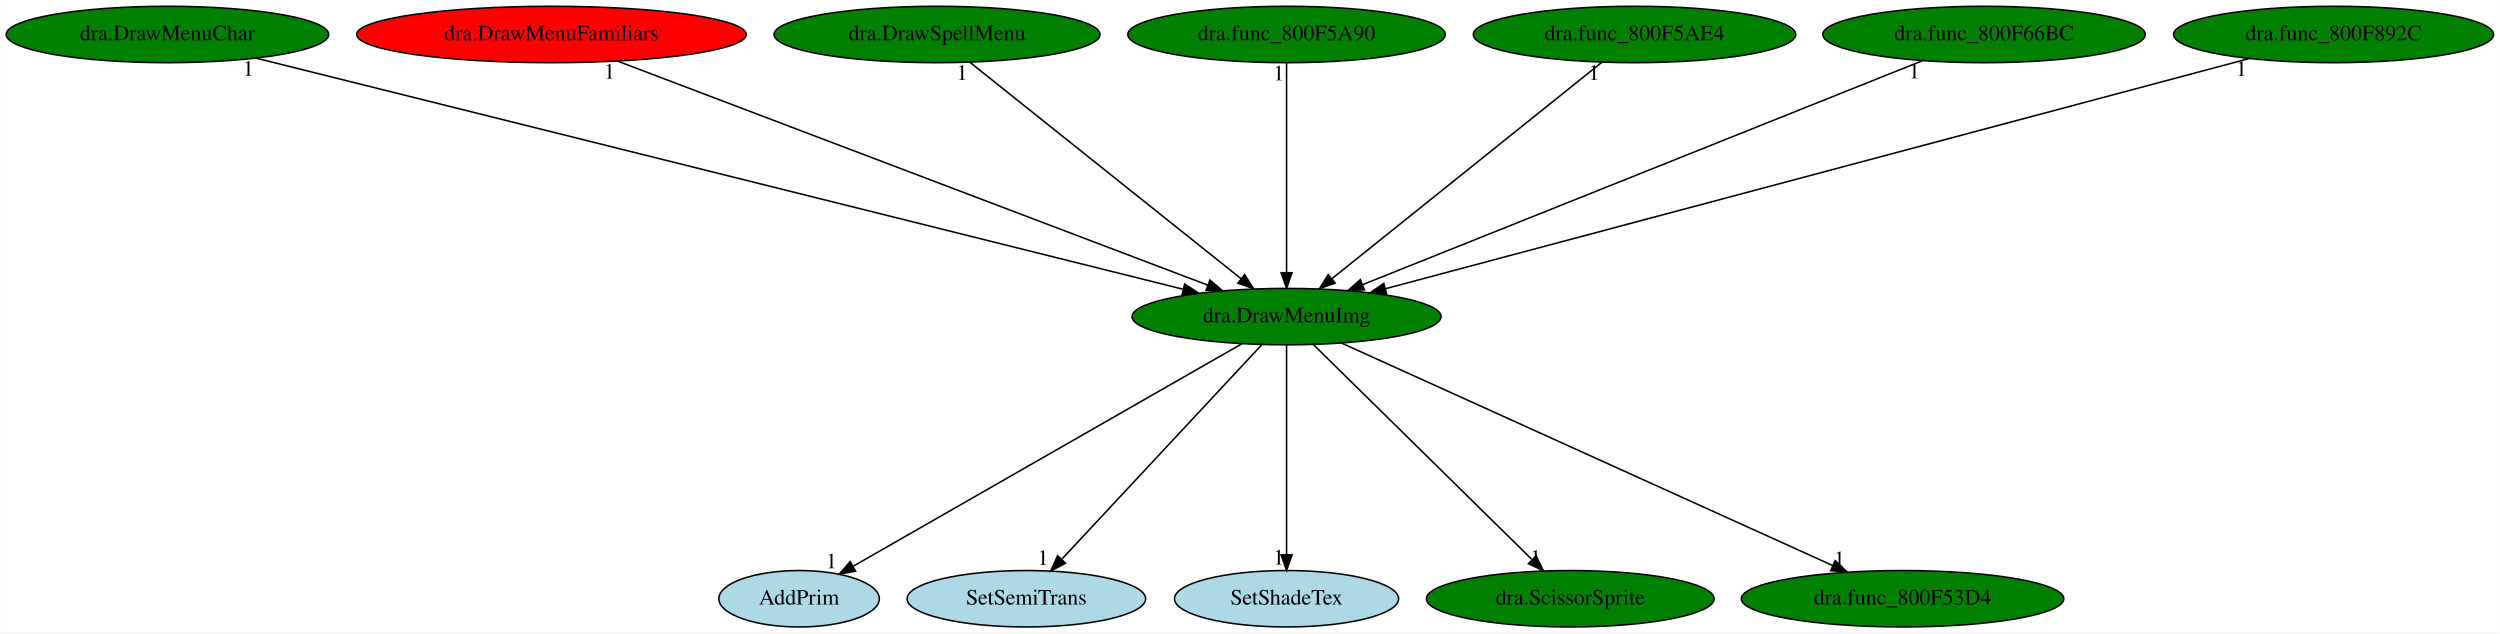
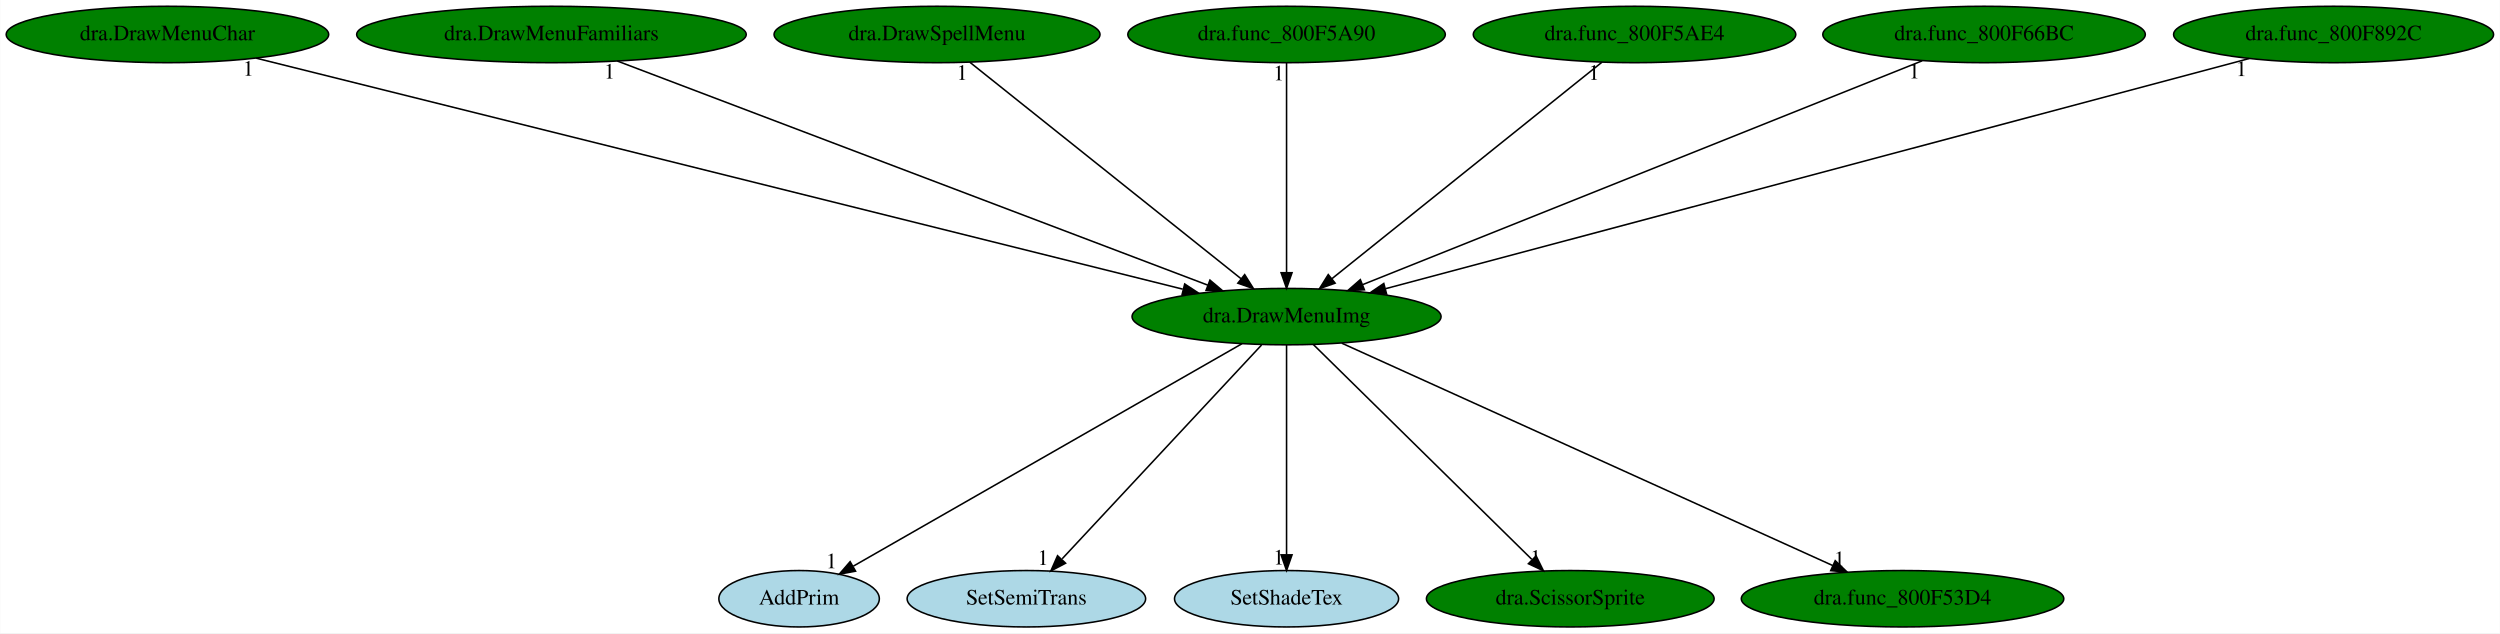
<svg xmlns="http://www.w3.org/2000/svg" xmlns:xlink="http://www.w3.org/1999/xlink" width="1595pt" height="404pt" viewBox="0.00 0.00 1594.73 404.00">
  <g id="graph0" class="graph" transform="scale(1 1) rotate(0) translate(4 400)">
    <polygon fill="white" stroke="transparent" points="-4,4 -4,-400 1590.73,-400 1590.73,4 -4,4" />
    <g id="node1" class="node">
      <ellipse fill="green" stroke="black" cx="816.69" cy="-198" rx="98.58" ry="18" />
      <text text-anchor="middle" x="816.69" y="-194.3" font-family="Times,serif" font-size="14.00">dra.DrawMenuImg</text>
    </g>
    <g id="node2" class="node">
      <g id="a_node2">
        <a xlink:href="AddPrim.svg" xlink:title="AddPrim">
          <ellipse fill="lightblue" stroke="black" cx="505.69" cy="-18" rx="51.19" ry="18" />
          <text text-anchor="middle" x="505.69" y="-14.3" font-family="Times,serif" font-size="14.00">AddPrim</text>
        </a>
      </g>
    </g>
    <g id="edge1" class="edge">
      <path fill="none" stroke="black" d="M788.27,-180.73C731.07,-148 602.27,-74.28 540.3,-38.81" />
      <polygon fill="black" stroke="black" points="541.72,-35.59 531.3,-33.66 538.24,-41.66 541.72,-35.59" />
      <text text-anchor="middle" x="526.3" y="-37.46" font-family="Times,serif" font-size="14.00">1</text>
    </g>
    <g id="node3" class="node">
      <g id="a_node3">
        <a xlink:href="SetSemiTrans.svg" xlink:title="SetSemiTrans">
          <ellipse fill="lightblue" stroke="black" cx="650.69" cy="-18" rx="76.09" ry="18" />
          <text text-anchor="middle" x="650.69" y="-14.3" font-family="Times,serif" font-size="14.00">SetSemiTrans</text>
        </a>
      </g>
    </g>
    <g id="edge2" class="edge">
      <path fill="none" stroke="black" d="M800.77,-179.93C771.2,-148.22 707.69,-80.12 673.53,-43.5" />
      <polygon fill="black" stroke="black" points="675.7,-40.68 666.32,-35.76 670.58,-45.46 675.7,-40.68" />
      <text text-anchor="middle" x="661.32" y="-39.56" font-family="Times,serif" font-size="14.00">1</text>
    </g>
    <g id="node4" class="node">
      <g id="a_node4">
        <a xlink:href="SetShadeTex.svg" xlink:title="SetShadeTex">
          <ellipse fill="lightblue" stroke="black" cx="816.69" cy="-18" rx="71.49" ry="18" />
          <text text-anchor="middle" x="816.69" y="-14.3" font-family="Times,serif" font-size="14.00">SetShadeTex</text>
        </a>
      </g>
    </g>
    <g id="edge3" class="edge">
      <path fill="none" stroke="black" d="M816.69,-179.93C816.69,-148.97 816.69,-83.3 816.69,-46.13" />
      <polygon fill="black" stroke="black" points="820.19,-46.02 816.69,-36.02 813.19,-46.02 820.19,-46.02" />
      <text text-anchor="middle" x="811.69" y="-39.82" font-family="Times,serif" font-size="14.00">1</text>
    </g>
    <g id="node5" class="node">
      <g id="a_node5">
        <a xlink:href="dra.ScissorSprite.svg" xlink:title="dra.ScissorSprite">
          <ellipse fill="green" stroke="black" cx="997.69" cy="-18" rx="91.78" ry="18" />
          <text text-anchor="middle" x="997.69" y="-14.3" font-family="Times,serif" font-size="14.00">dra.ScissorSprite</text>
        </a>
      </g>
    </g>
    <g id="edge4" class="edge">
      <path fill="none" stroke="black" d="M833.72,-180.25C865.93,-148.58 935.87,-79.8 973.14,-43.14" />
      <polygon fill="black" stroke="black" points="975.9,-45.34 980.58,-35.83 970.99,-40.35 975.9,-45.34" />
      <text text-anchor="middle" x="975.58" y="-39.63" font-family="Times,serif" font-size="14.00">1</text>
    </g>
    <g id="node6" class="node">
      <g id="a_node6">
        <a xlink:href="dra.func_800F53D4.svg" xlink:title="dra.func_800F53D4">
          <ellipse fill="green" stroke="black" cx="1209.69" cy="-18" rx="102.88" ry="18" />
          <text text-anchor="middle" x="1209.69" y="-14.3" font-family="Times,serif" font-size="14.00">dra.func_800F53D4</text>
        </a>
      </g>
    </g>
    <g id="edge5" class="edge">
      <path fill="none" stroke="black" d="M851.91,-181.05C923.61,-148.58 1086.36,-74.86 1165.22,-39.14" />
      <polygon fill="black" stroke="black" points="1166.74,-42.3 1174.41,-34.98 1163.85,-35.92 1166.74,-42.3" />
      <text text-anchor="middle" x="1169.41" y="-38.78" font-family="Times,serif" font-size="14.00">1</text>
    </g>
    <g id="node7" class="node">
      <g id="a_node7">
        <a xlink:href="dra.DrawMenuChar.svg" xlink:title="dra.DrawMenuChar">
          <ellipse fill="green" stroke="black" cx="102.69" cy="-378" rx="102.88" ry="18" />
          <text text-anchor="middle" x="102.69" y="-374.3" font-family="Times,serif" font-size="14.00">dra.DrawMenuChar</text>
        </a>
      </g>
    </g>
    <g id="edge6" class="edge">
      <path fill="none" stroke="black" d="M159.31,-362.88C289.8,-330.35 611.1,-250.25 750.44,-215.52" />
      <polygon fill="black" stroke="black" points="751.7,-218.81 760.56,-212.99 750.01,-212.02 751.7,-218.81" />
      <text text-anchor="middle" x="154.31" y="-351.68" font-family="Times,serif" font-size="14.00">1</text>
    </g>
    <g id="node8" class="node">
      <g id="a_node8">
        <a xlink:href="dra.DrawMenuFamiliars.svg" xlink:title="dra.DrawMenuFamiliars">
-           <ellipse fill="red" stroke="black" cx="347.69" cy="-378" rx="124.28" ry="18" />
+           <ellipse fill="green" stroke="black" cx="347.69" cy="-378" rx="124.28" ry="18" />
          <text text-anchor="middle" x="347.69" y="-374.3" font-family="Times,serif" font-size="14.00">dra.DrawMenuFamiliars</text>
        </a>
      </g>
    </g>
    <g id="edge7" class="edge">
      <path fill="none" stroke="black" d="M389.72,-361.05C476.15,-328.25 673.47,-253.36 766.45,-218.07" />
      <polygon fill="black" stroke="black" points="767.82,-221.29 775.92,-214.47 765.33,-214.75 767.82,-221.29" />
      <text text-anchor="middle" x="384.72" y="-349.85" font-family="Times,serif" font-size="14.00">1</text>
    </g>
    <g id="node9" class="node">
      <g id="a_node9">
        <a xlink:href="dra.DrawSpellMenu.svg" xlink:title="dra.DrawSpellMenu">
          <ellipse fill="green" stroke="black" cx="593.69" cy="-378" rx="103.98" ry="18" />
          <text text-anchor="middle" x="593.69" y="-374.3" font-family="Times,serif" font-size="14.00">dra.DrawSpellMenu</text>
        </a>
      </g>
    </g>
    <g id="edge8" class="edge">
      <path fill="none" stroke="black" d="M614.67,-360.25C654.68,-328.32 741.97,-258.65 787.59,-222.23" />
      <polygon fill="black" stroke="black" points="789.97,-224.8 795.6,-215.83 785.61,-219.33 789.97,-224.8" />
      <text text-anchor="middle" x="609.67" y="-349.05" font-family="Times,serif" font-size="14.00">1</text>
    </g>
    <g id="node10" class="node">
      <g id="a_node10">
        <a xlink:href="dra.func_800F5A90.svg" xlink:title="dra.func_800F5A90">
          <ellipse fill="green" stroke="black" cx="816.69" cy="-378" rx="101.28" ry="18" />
          <text text-anchor="middle" x="816.69" y="-374.3" font-family="Times,serif" font-size="14.00">dra.func_800F5A90</text>
        </a>
      </g>
    </g>
    <g id="edge9" class="edge">
      <path fill="none" stroke="black" d="M816.69,-359.93C816.69,-328.97 816.69,-263.3 816.69,-226.13" />
      <polygon fill="black" stroke="black" points="820.19,-226.02 816.69,-216.02 813.19,-226.02 820.19,-226.02" />
      <text text-anchor="middle" x="811.69" y="-348.73" font-family="Times,serif" font-size="14.00">1</text>
    </g>
    <g id="node11" class="node">
      <g id="a_node11">
        <a xlink:href="dra.func_800F5AE4.svg" xlink:title="dra.func_800F5AE4">
          <ellipse fill="green" stroke="black" cx="1038.69" cy="-378" rx="102.88" ry="18" />
          <text text-anchor="middle" x="1038.69" y="-374.3" font-family="Times,serif" font-size="14.00">dra.func_800F5AE4</text>
        </a>
      </g>
    </g>
    <g id="edge10" class="edge">
      <path fill="none" stroke="black" d="M1017.81,-360.25C977.97,-328.32 891.08,-258.65 845.66,-222.23" />
      <polygon fill="black" stroke="black" points="847.67,-219.36 837.68,-215.83 843.29,-224.82 847.67,-219.36" />
      <text text-anchor="middle" x="1012.81" y="-349.05" font-family="Times,serif" font-size="14.00">1</text>
    </g>
    <g id="node12" class="node">
      <g id="a_node12">
        <a xlink:href="dra.func_800F66BC.svg" xlink:title="dra.func_800F66BC">
          <ellipse fill="green" stroke="black" cx="1261.69" cy="-378" rx="102.88" ry="18" />
          <text text-anchor="middle" x="1261.69" y="-374.3" font-family="Times,serif" font-size="14.00">dra.func_800F66BC</text>
        </a>
      </g>
    </g>
    <g id="edge11" class="edge">
      <path fill="none" stroke="black" d="M1222.2,-361.2C1140.62,-328.57 953.72,-253.81 865.07,-218.35" />
      <polygon fill="black" stroke="black" points="866.36,-215.1 855.77,-214.63 863.76,-221.6 866.36,-215.1" />
      <text text-anchor="middle" x="1217.2" y="-350" font-family="Times,serif" font-size="14.00">1</text>
    </g>
    <g id="node13" class="node">
      <g id="a_node13">
        <a xlink:href="dra.func_800F892C.svg" xlink:title="dra.func_800F892C">
          <ellipse fill="green" stroke="black" cx="1484.69" cy="-378" rx="102.08" ry="18" />
          <text text-anchor="middle" x="1484.69" y="-374.3" font-family="Times,serif" font-size="14.00">dra.func_800F892C</text>
        </a>
      </g>
    </g>
    <g id="edge12" class="edge">
      <path fill="none" stroke="black" d="M1430.87,-362.66C1308.62,-330.08 1010.5,-250.64 879.82,-215.82" />
      <polygon fill="black" stroke="black" points="880.52,-212.39 869.96,-213.19 878.72,-219.15 880.52,-212.39" />
      <text text-anchor="middle" x="1425.87" y="-351.46" font-family="Times,serif" font-size="14.00">1</text>
    </g>
  </g>
</svg>
